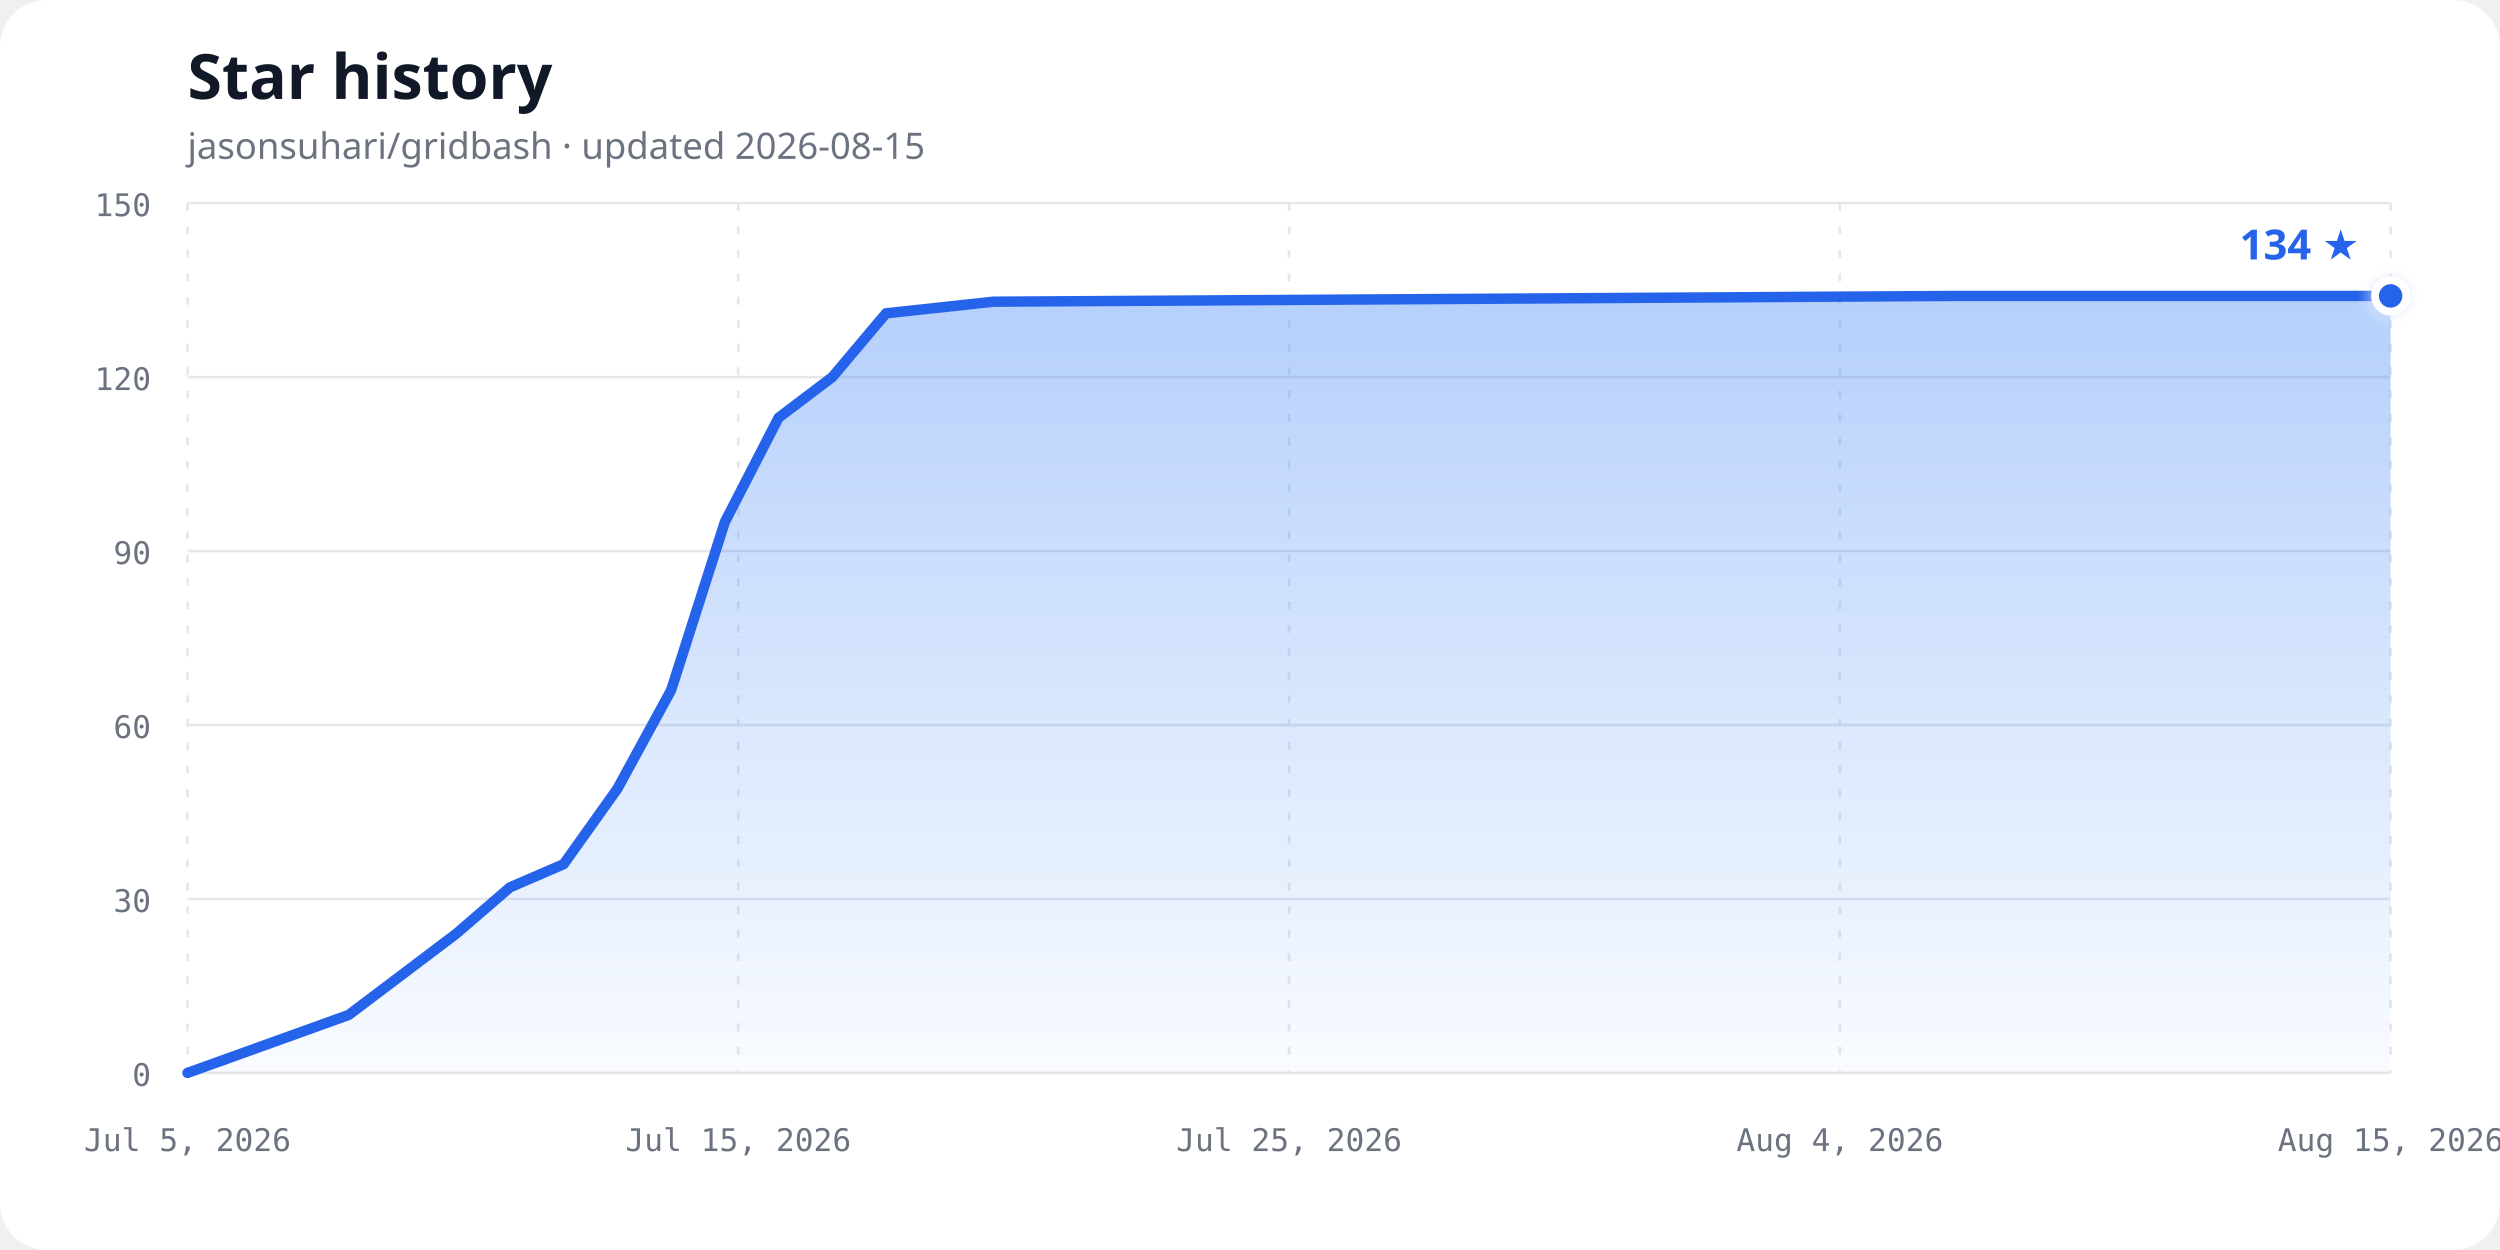
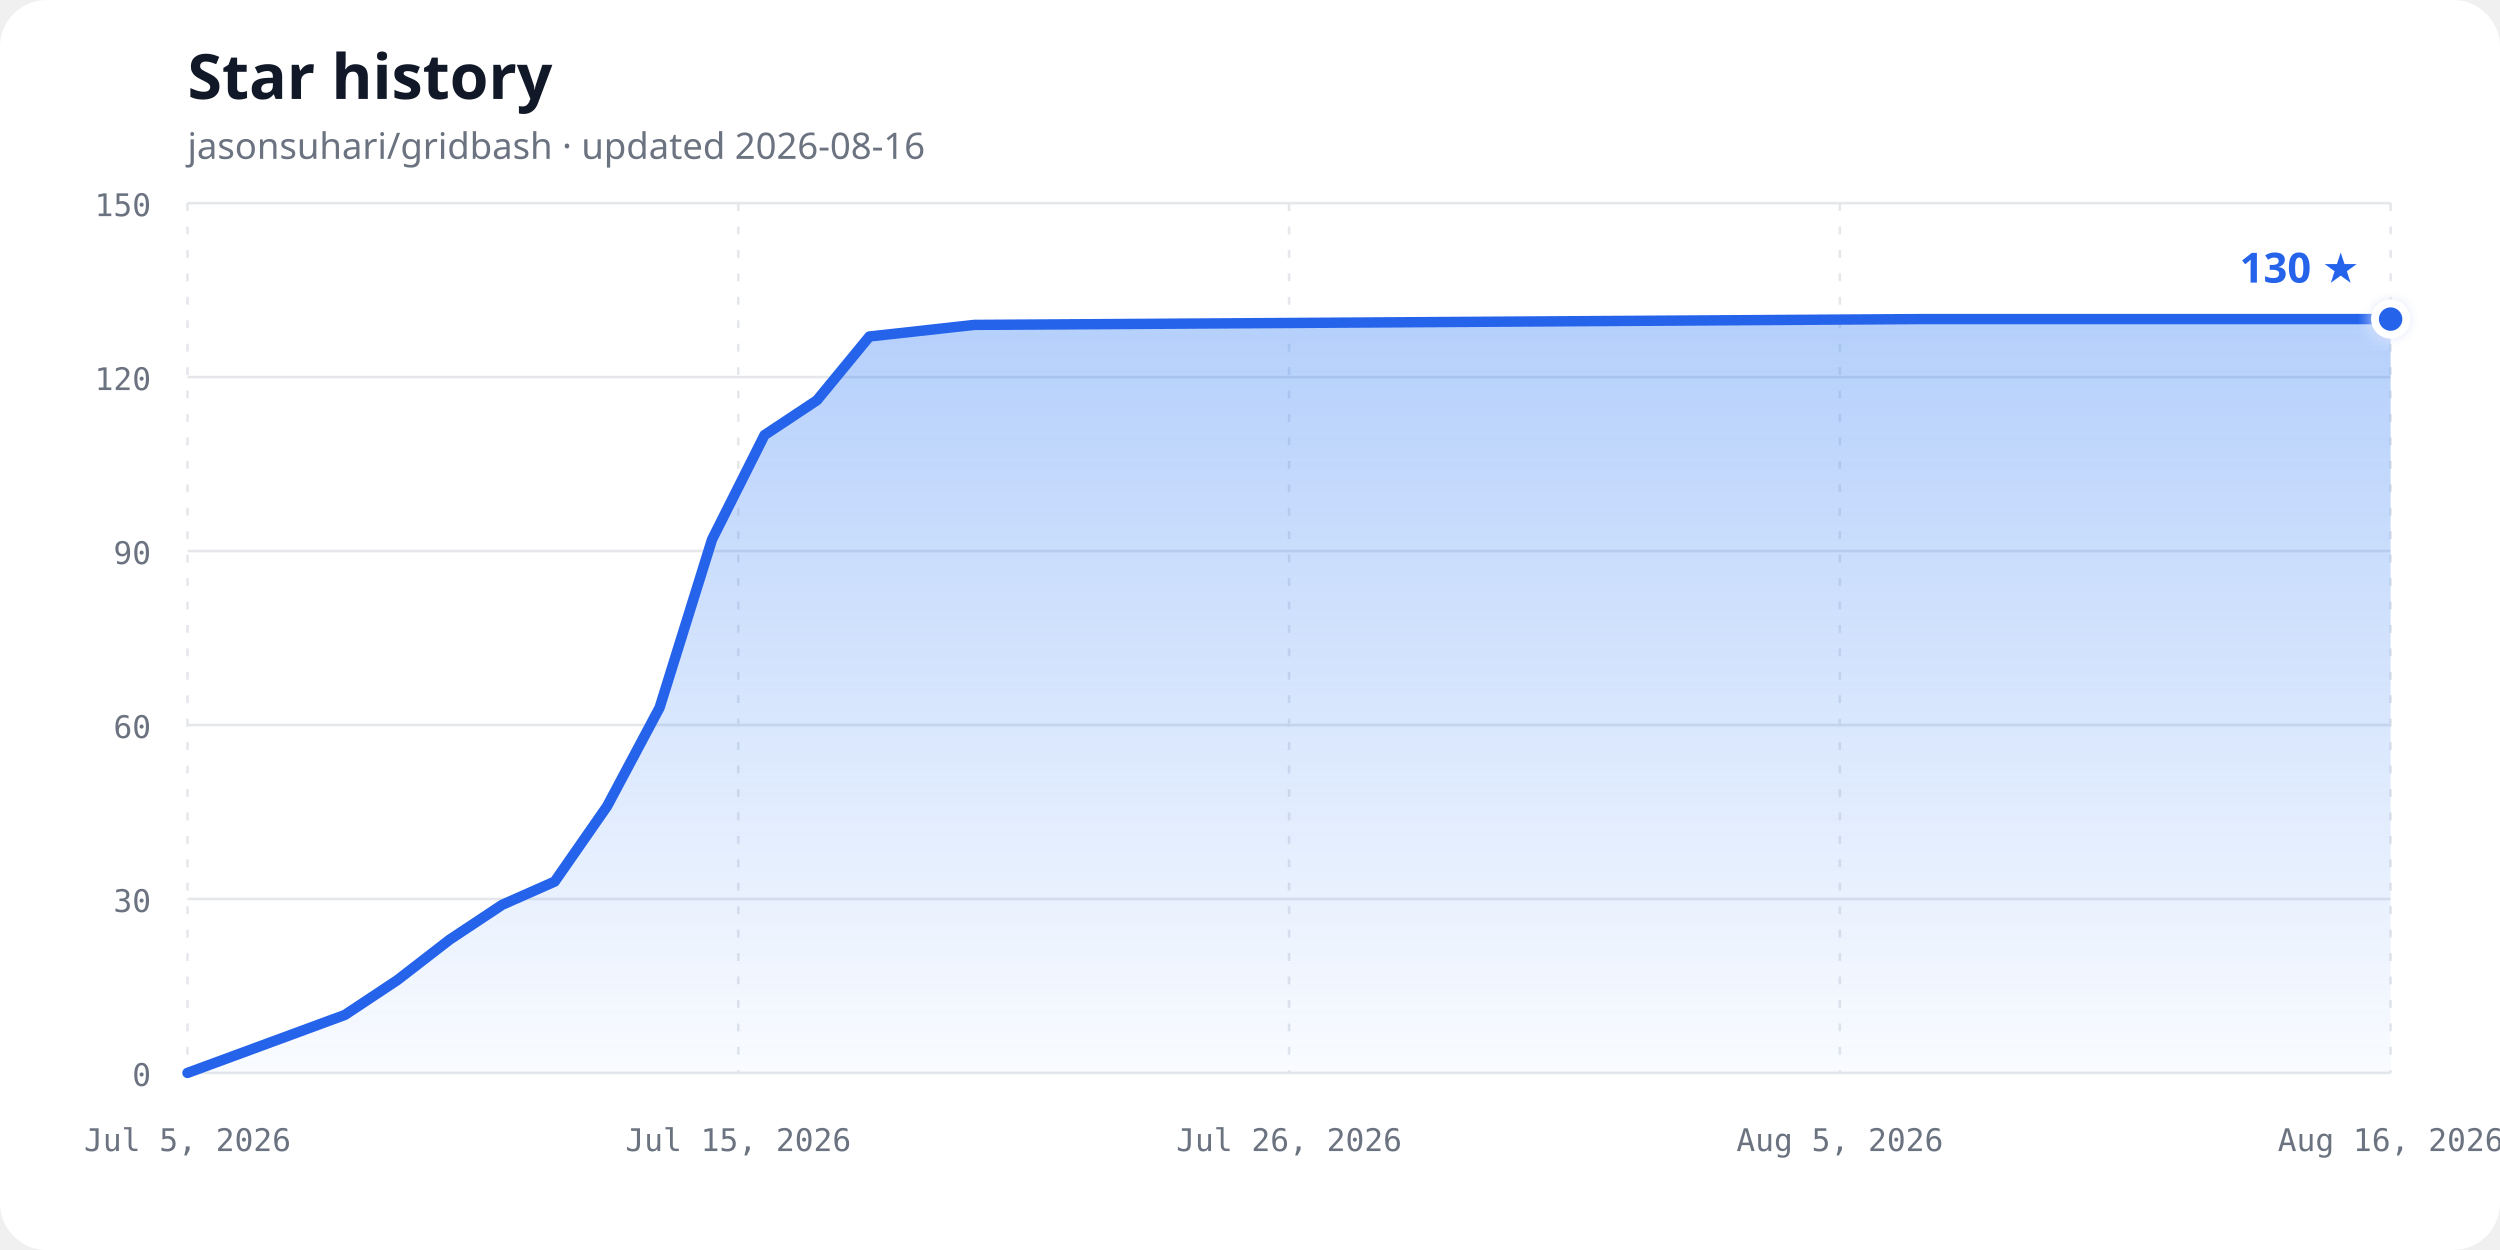
<svg xmlns="http://www.w3.org/2000/svg" width="960" height="480" viewBox="0 0 960 480" role="img" aria-labelledby="chart-title chart-description">
  <defs>
    <linearGradient id="area-gradient" x1="0" y1="0" x2="0" y2="1">
      <stop offset="0%" stop-color="#3b82f6" stop-opacity="0.38" />
      <stop offset="100%" stop-color="#3b82f6" stop-opacity="0.03" />
    </linearGradient>
    <filter id="glow" x="-50%" y="-50%" width="200%" height="200%">
      <feGaussianBlur stdDeviation="3" result="blur" />
      <feMerge>
        <feMergeNode in="blur" />
        <feMergeNode in="SourceGraphic" />
      </feMerge>
    </filter>
  </defs>
  <style>
    .background { fill: #ffffff; }
    .title { fill: #111827; font: 700 24px ui-sans-serif, system-ui, sans-serif; }
    .subtitle { fill: #6b7280; font: 14px ui-sans-serif, system-ui, sans-serif; }
    .axis-label { fill: #6b7280; font: 12px ui-monospace, SFMono-Regular, Consolas, monospace; }
    .grid { stroke: #e5e7eb; stroke-width: 1; }
    .vertical { stroke-dasharray: 3 6; }
    .line { fill: none; stroke: #2563eb; stroke-width: 4; stroke-linecap: round; stroke-linejoin: round; }
    .point { fill: #2563eb; stroke: #ffffff; stroke-width: 3; }
    .count { fill: #2563eb; font: 700 16px ui-sans-serif, system-ui, sans-serif; }
    @media (prefers-color-scheme: dark) {
      .background { fill: #0d1117; }
      .title { fill: #f0f6fc; }
      .subtitle, .axis-label { fill: #8b949e; }
      .grid { stroke: #30363d; }
      .line { stroke: #58a6ff; }
      .point { fill: #58a6ff; stroke: #0d1117; }
      .count { fill: #58a6ff; }
    }
  </style>
  <rect class="background" width="960" height="480" rx="18" />
  <text class="title" x="72" y="38">Star history</text>
-   <text class="subtitle" x="72" y="61">jasonsuhari/gridbash · updated 2026-08-15</text>
+   <text class="subtitle" x="72" y="61">jasonsuhari/gridbash · updated 2026-08-16</text>
  <line class="grid" x1="72" y1="412.00" x2="918" y2="412.00" />
  <text class="axis-label" x="58" y="417.00" text-anchor="end">0</text>
  <line class="grid" x1="72" y1="345.20" x2="918" y2="345.20" />
  <text class="axis-label" x="58" y="350.20" text-anchor="end">30</text>
  <line class="grid" x1="72" y1="278.40" x2="918" y2="278.40" />
  <text class="axis-label" x="58" y="283.40" text-anchor="end">60</text>
  <line class="grid" x1="72" y1="211.60" x2="918" y2="211.60" />
  <text class="axis-label" x="58" y="216.60" text-anchor="end">90</text>
  <line class="grid" x1="72" y1="144.80" x2="918" y2="144.80" />
  <text class="axis-label" x="58" y="149.80" text-anchor="end">120</text>
  <line class="grid" x1="72" y1="78.00" x2="918" y2="78.00" />
  <text class="axis-label" x="58" y="83.00" text-anchor="end">150</text>
  <line class="grid vertical" x1="72.00" y1="78" x2="72.00" y2="412" />
  <text class="axis-label" x="72.00" y="442" text-anchor="middle">Jul 5, 2026</text>
  <line class="grid vertical" x1="283.50" y1="78" x2="283.50" y2="412" />
  <text class="axis-label" x="283.50" y="442" text-anchor="middle">Jul 15, 2026</text>
  <line class="grid vertical" x1="495.00" y1="78" x2="495.00" y2="412" />
-   <text class="axis-label" x="495.00" y="442" text-anchor="middle">Jul 25, 2026</text>
+   <text class="axis-label" x="495.00" y="442" text-anchor="middle">Jul 26, 2026</text>
  <line class="grid vertical" x1="706.50" y1="78" x2="706.50" y2="412" />
-   <text class="axis-label" x="706.50" y="442" text-anchor="middle">Aug 4, 2026</text>
+   <text class="axis-label" x="706.50" y="442" text-anchor="middle">Aug 5, 2026</text>
  <line class="grid vertical" x1="918.00" y1="78" x2="918.00" y2="412" />
-   <text class="axis-label" x="918.00" y="442" text-anchor="middle">Aug 15, 2026</text>
-   <path d="M 72.00,412.00 L 133.90,389.73 L 154.54,374.15 L 175.17,358.56 L 195.80,340.75 L 216.44,331.84 L 237.07,302.89 L 257.71,265.04 L 278.34,200.47 L 298.98,160.39 L 319.61,144.80 L 340.24,120.31 L 381.51,115.85 L 752.93,113.63 L 918.00,113.63 L 918.00,412.00 L 72,412.00 Z" fill="url(#area-gradient)" />
-   <path class="line" d="M 72.00,412.00 L 133.90,389.73 L 154.54,374.15 L 175.17,358.56 L 195.80,340.75 L 216.44,331.84 L 237.07,302.89 L 257.71,265.04 L 278.34,200.47 L 298.98,160.39 L 319.61,144.80 L 340.24,120.31 L 381.51,115.85 L 752.93,113.63 L 918.00,113.63" />
-   <circle class="point" cx="918.00" cy="113.63" r="6" filter="url(#glow)" />
-   <text class="count" x="906.00" y="99.63" text-anchor="end">134 ★</text>
+   <text class="axis-label" x="918.00" y="442" text-anchor="middle">Aug 16, 2026</text>
+   <path d="M 72.00,412.00 L 132.43,389.73 L 152.57,376.37 L 172.71,360.79 L 192.86,347.43 L 213.00,338.52 L 233.14,309.57 L 253.29,271.72 L 273.43,207.15 L 293.57,167.07 L 313.71,153.71 L 333.86,129.21 L 374.14,124.76 L 736.71,122.53 L 918.00,122.53 L 918.00,412.00 L 72,412.00 Z" fill="url(#area-gradient)" />
+   <path class="line" d="M 72.00,412.00 L 132.43,389.73 L 152.57,376.37 L 172.71,360.79 L 192.86,347.43 L 213.00,338.52 L 233.14,309.57 L 253.29,271.72 L 273.43,207.15 L 293.57,167.07 L 313.71,153.71 L 333.86,129.21 L 374.14,124.76 L 736.71,122.53 L 918.00,122.53" />
+   <circle class="point" cx="918.00" cy="122.53" r="6" filter="url(#glow)" />
+   <text class="count" x="906.00" y="108.53" text-anchor="end">130 ★</text>
</svg>
